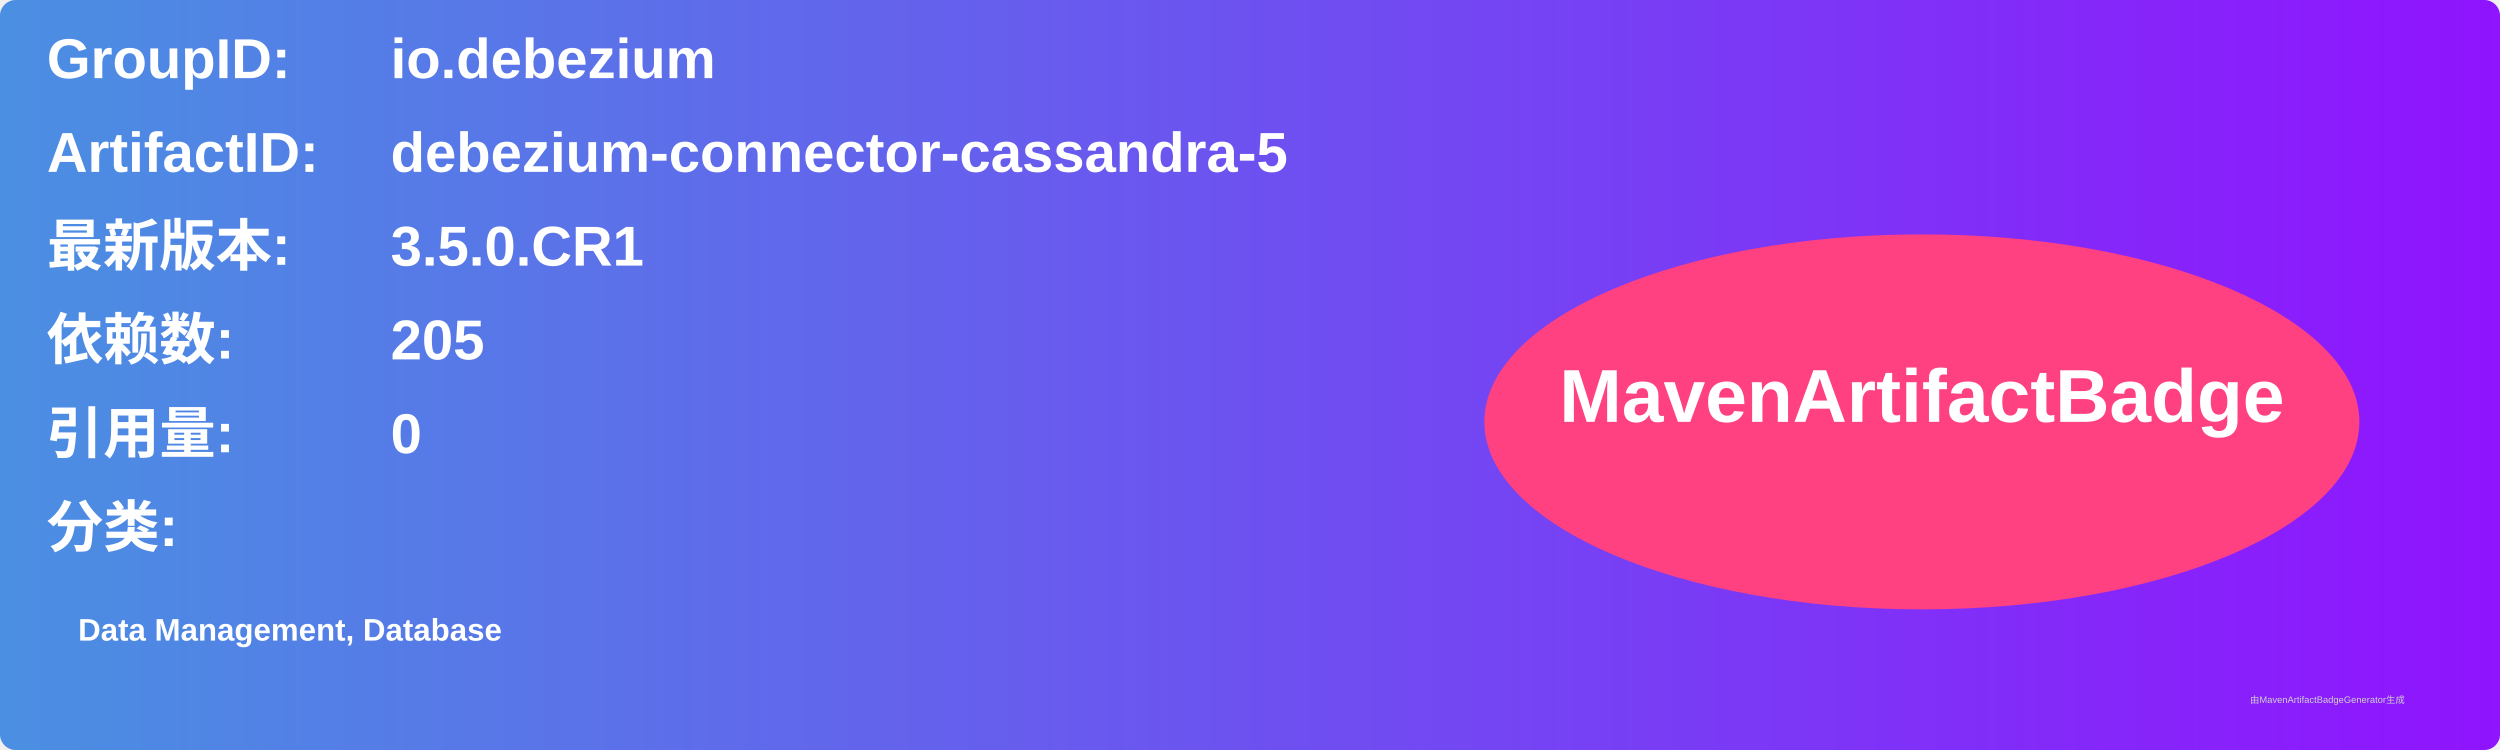
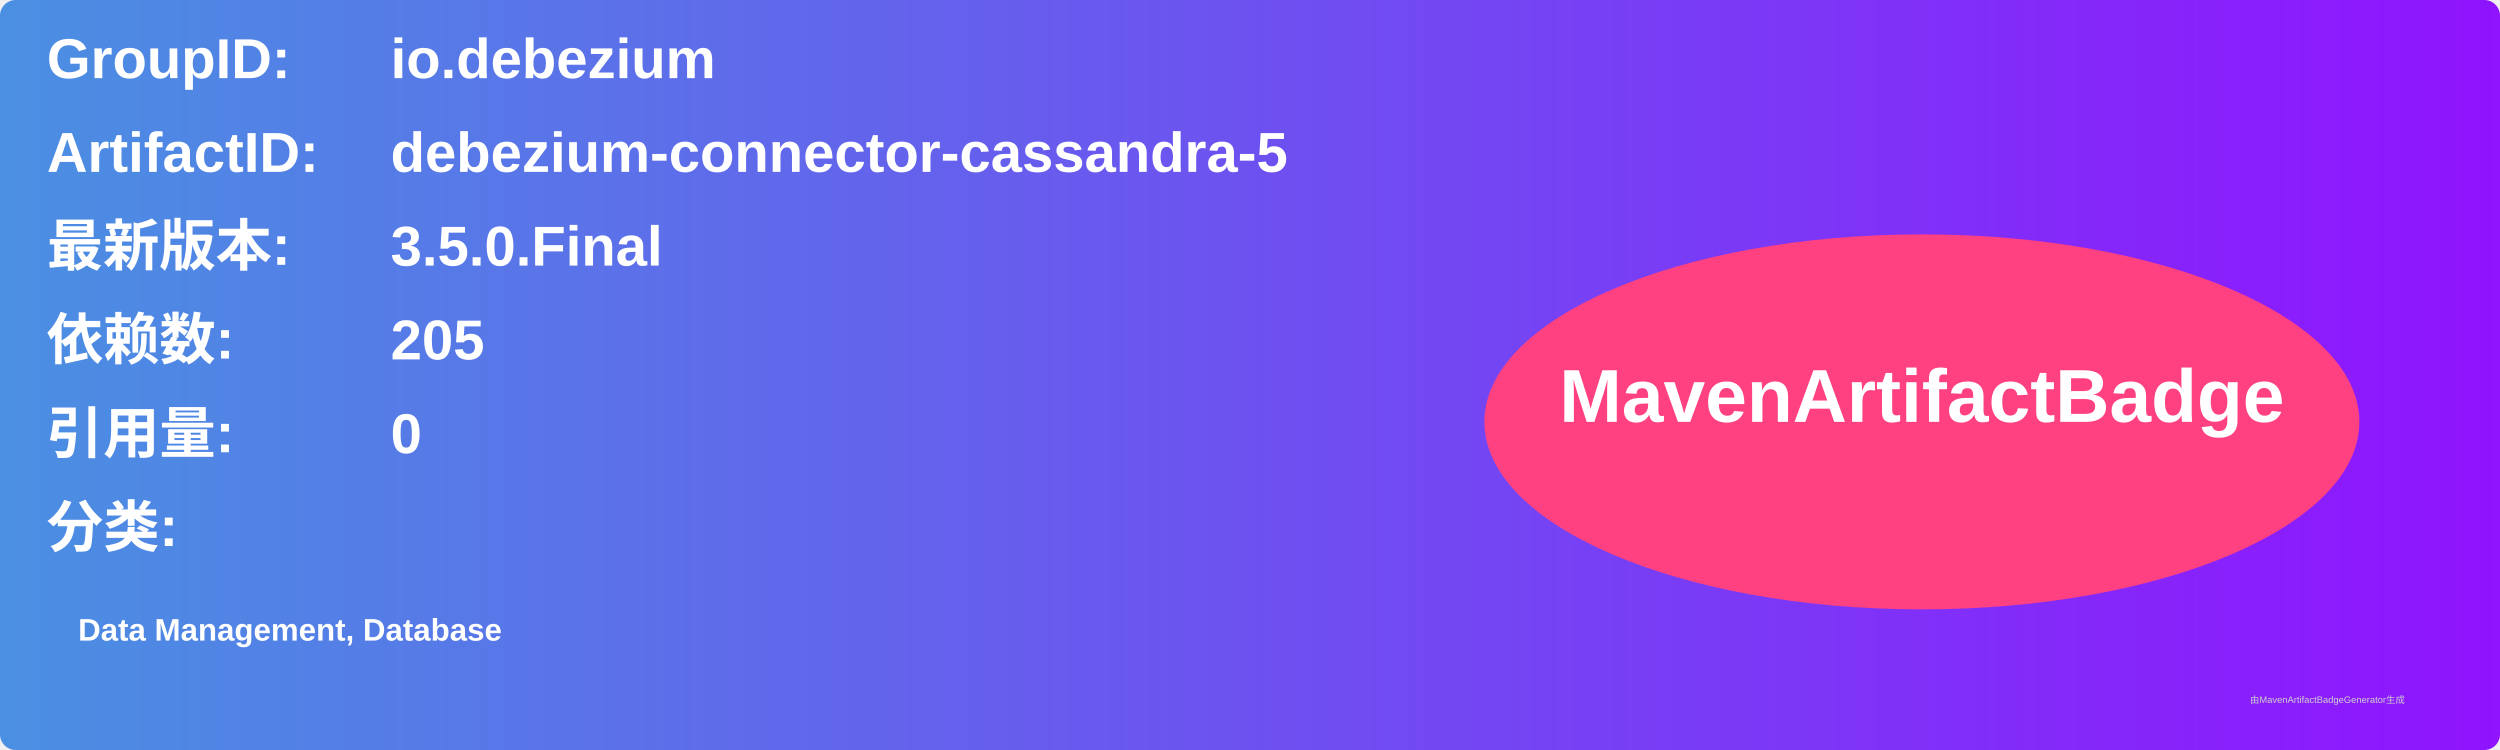
<svg xmlns="http://www.w3.org/2000/svg" width="800" height="240" viewBox="0 0 800 240">
  <linearGradient id="grad" x1="0%" y1="0%" x2="100%" y2="0%">
    <stop offset="0%" stop-color="#4a90e2" />
    <stop offset="100%" stop-color="#9013fe" />
  </linearGradient>
  <rect width="100%" height="100%" rx="5" ry="5" fill="url(#grad)" />
  <g transform="translate(15, 15)">
    <text x="0" y="10" font-family="Arial" font-size="18" fill="white" font-weight="bold" width="260">GroupID:</text>
    <text x="110" y="10" font-family="Arial" font-size="18" fill="white" font-weight="bold" width="460">io.debezium</text>
    <text x="0" y="40" font-family="Arial" font-size="18" fill="white" font-weight="bold" width="260">ArtifactID:</text>
    <text x="110" y="40" font-family="Arial" font-size="18" fill="white" font-weight="bold" width="460">debezium-connector-cassandra-5</text>
    <text x="0" y="70" font-family="Arial" font-size="18" fill="white" font-weight="bold">最新版本:</text>
    <text x="110" y="70" font-family="Arial" font-size="18" fill="white" font-weight="bold">
-       <tspan font-weight="bold">3.5.0.CR1</tspan>
+       <tspan font-weight="bold">3.5.0.Final</tspan>
    </text>
    <text x="0" y="100" font-family="Arial" font-size="18" fill="white" font-weight="bold">依赖数: </text>
    <text x="110" y="100" font-family="Arial" font-size="18" fill="white">
      <tspan font-weight="bold">205</tspan>
    </text>
    <text x="0" y="130" font-family="Arial" font-size="18" fill="white" font-weight="bold">引用量: </text>
    <text x="110" y="130" font-family="Arial" font-size="18" fill="white">
      <tspan font-weight="bold">0</tspan>
    </text>
    <text x="0" y="160" font-family="Arial" font-size="18" fill="white" font-weight="bold">分类:</text>
    <text x="10" y="190" font-family="Arial" font-size="10" fill="white">
      <tspan font-weight="bold">Data Management, Database</tspan>
    </text>
    <ellipse cx="600" cy="120" rx="140" ry="60" fill="#ff4081" />
    <text x="600" y="120" text-anchor="middle" font-family="Arial" font-size="24" fill="white" font-weight="bold">MavenArtifactBadge</text>
  </g>
  <text x="720" y="225" font-family="Arial" font-size="3" fill="#d0d0d0">由MavenArtifactBadgeGenerator生成</text>
</svg>
